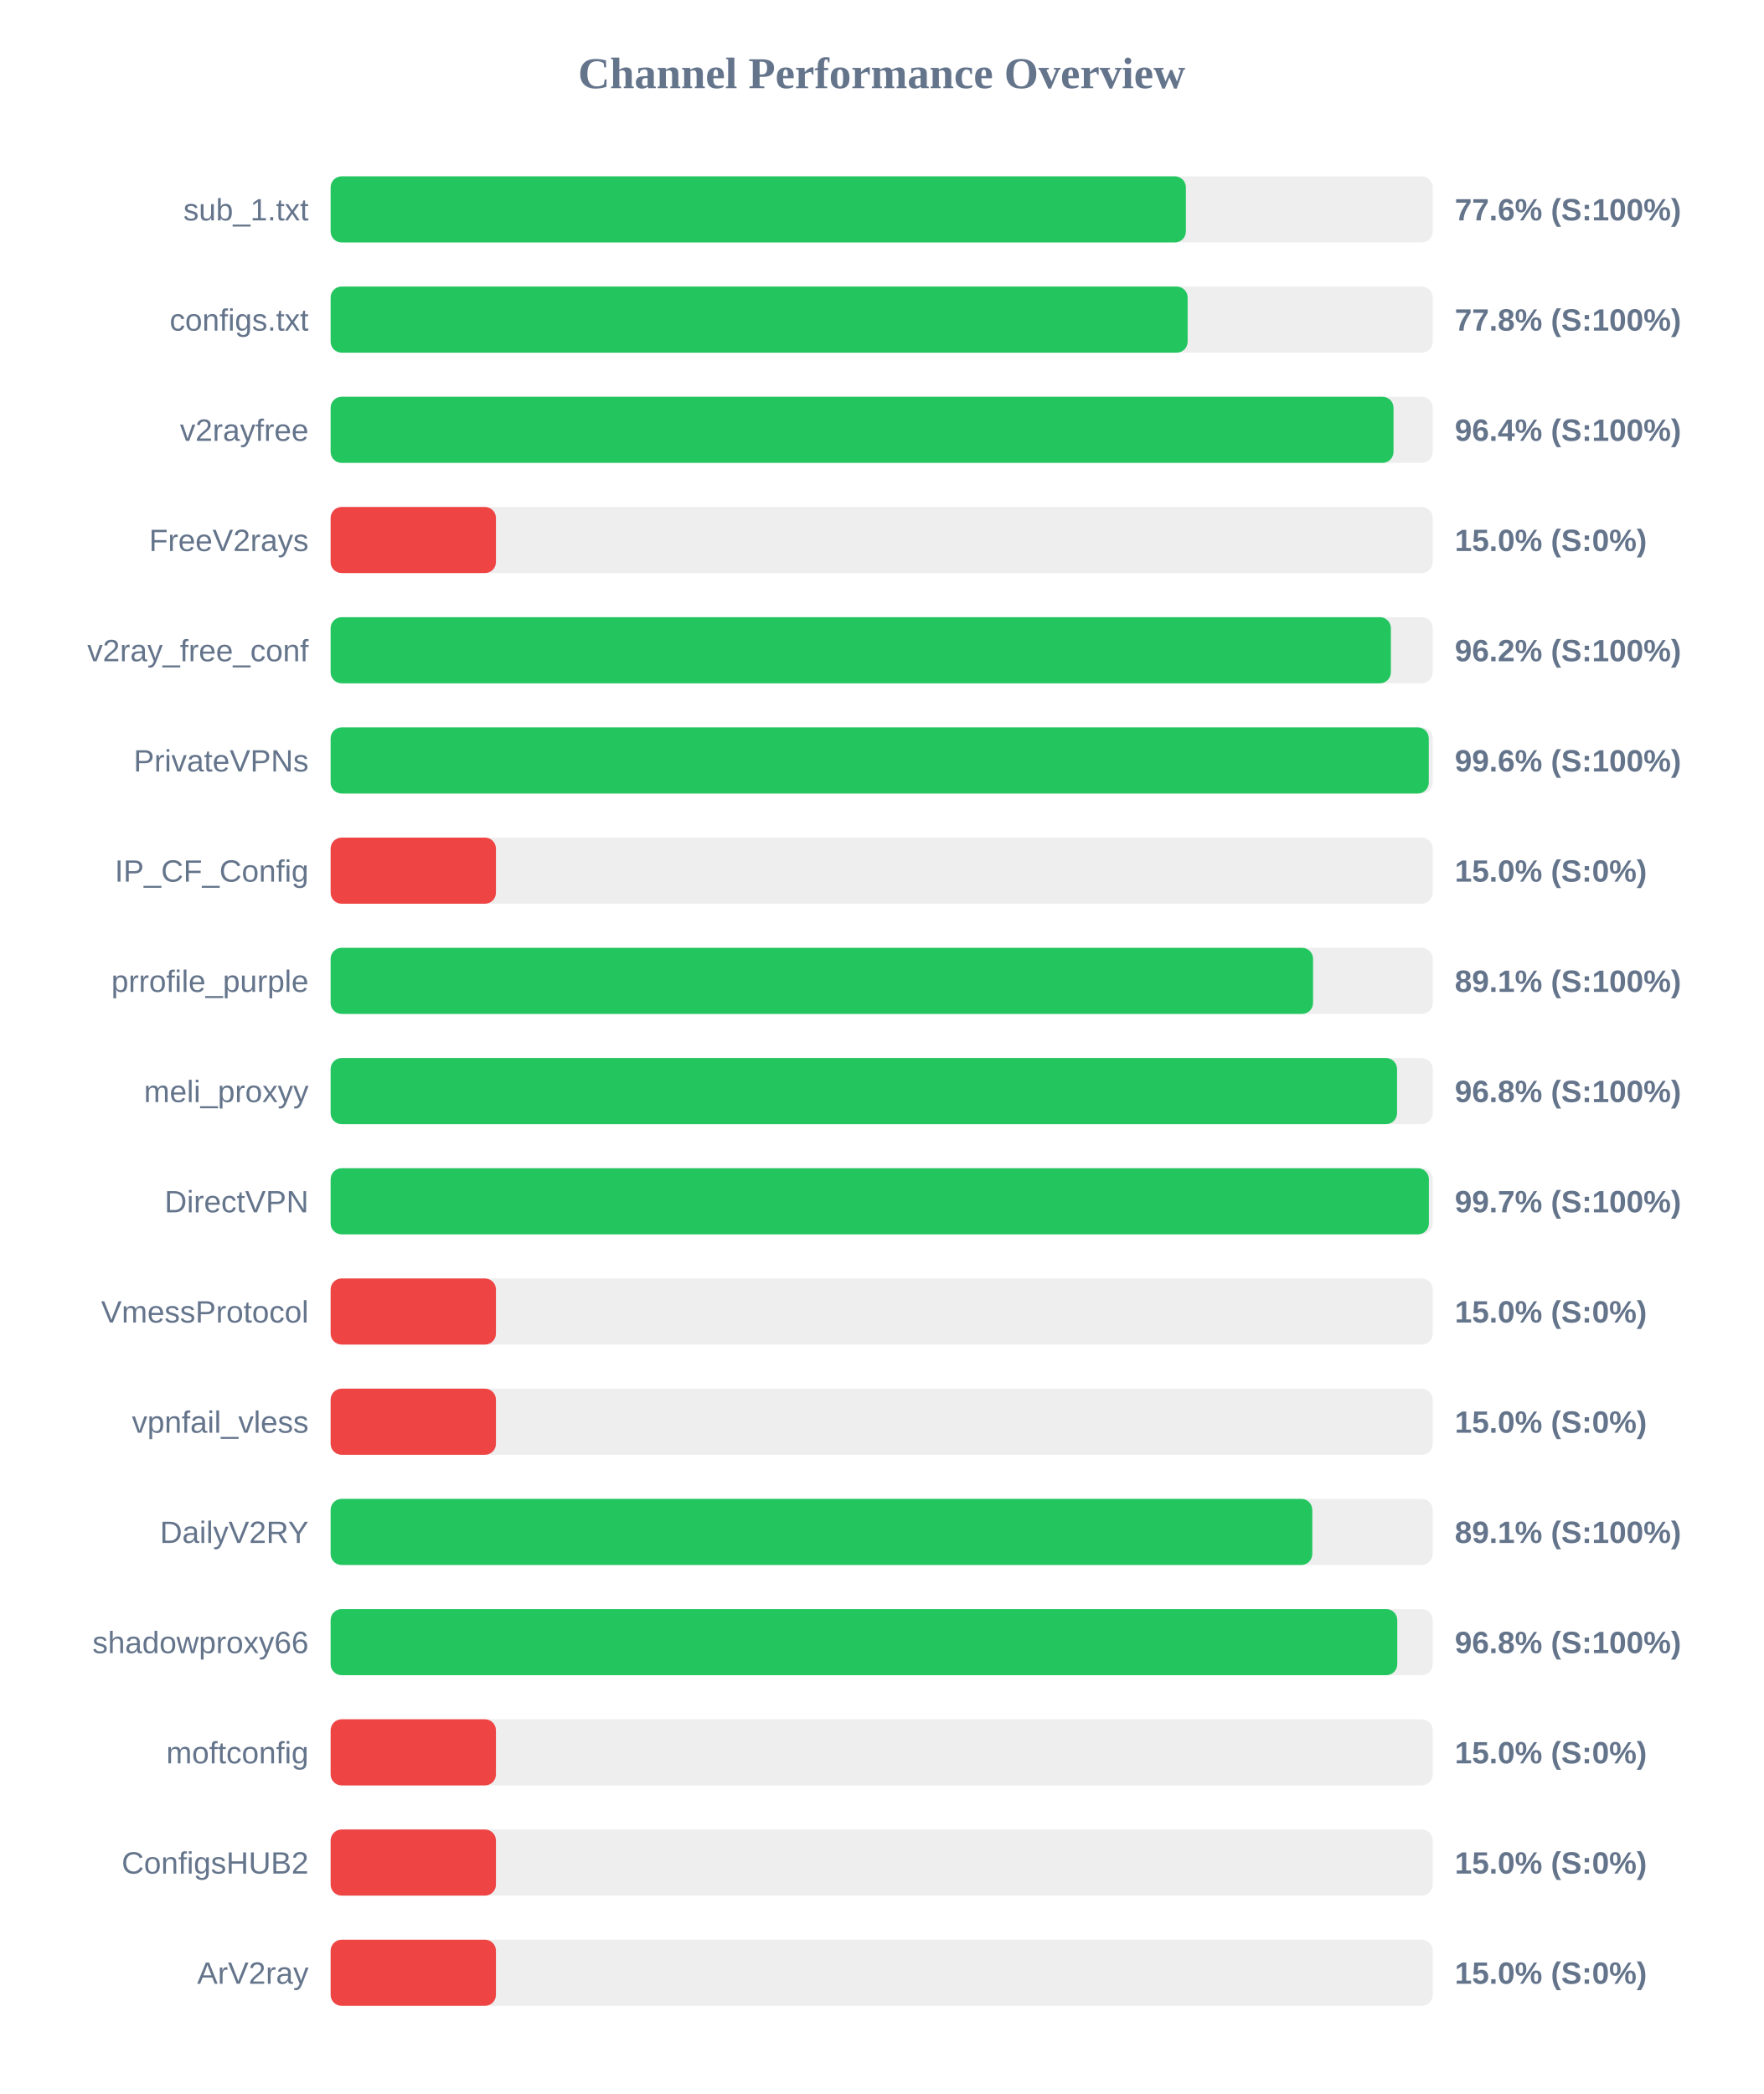
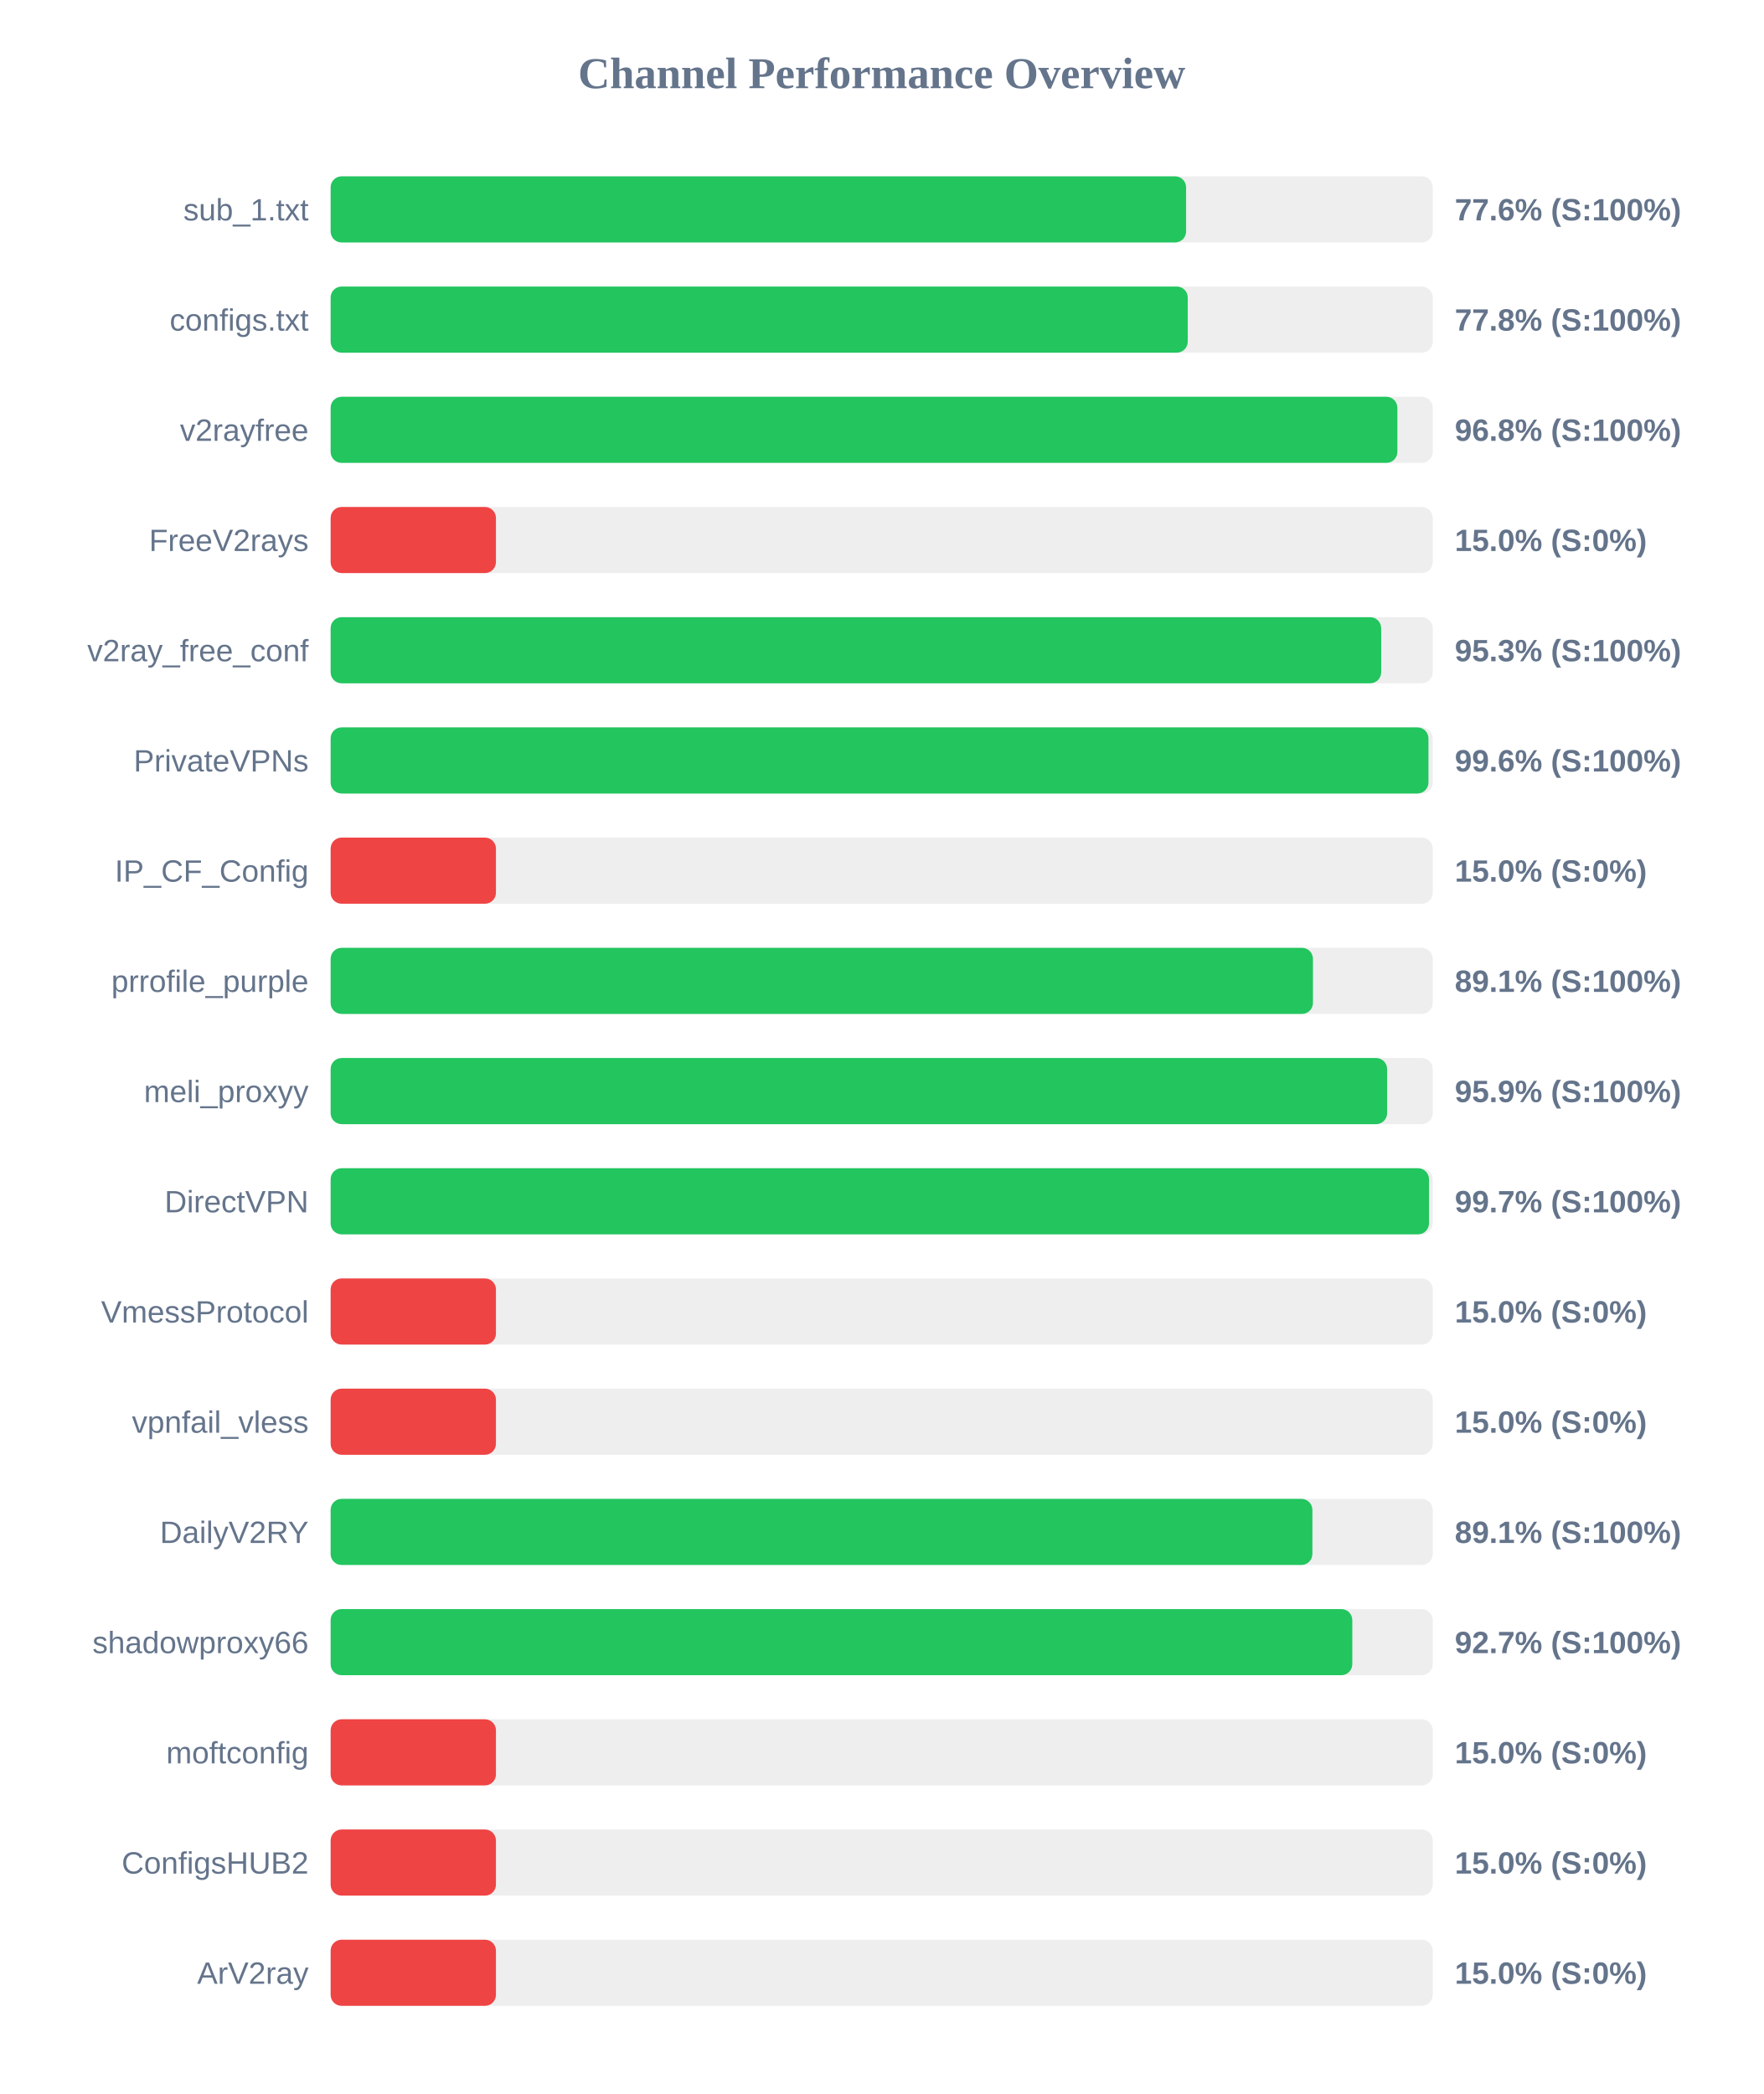
<svg xmlns="http://www.w3.org/2000/svg" width="800" height="950" version="1.1">
  <style>
        .row { font: 14px Arial; fill: #64748b; }
        .score { font: bold 14px Arial; fill: #64748b; }
    </style>
  <text x="400" y="40" text-anchor="middle" font-size="20px" font-weight="bold" fill="#64748b">Channel Performance Overview</text>
  <rect x="150" y="80" width="500" height="30" fill="#eee" rx="5" />
-   <rect x="150" y="80" width="388.0" height="30" fill="#22c55e" rx="5" />
+   <rect x="150" y="80" width="388.1" height="30" fill="#22c55e" rx="5" />
  <text x="140" y="100" text-anchor="end" class="row">sub_1.txt</text>
  <text x="660" y="100" text-anchor="start" class="score">77.6% (S:100%)</text>
  <rect x="150" y="130" width="500" height="30" fill="#eee" rx="5" />
-   <rect x="150" y="130" width="388.8" height="30" fill="#22c55e" rx="5" />
+   <rect x="150" y="130" width="388.85" height="30" fill="#22c55e" rx="5" />
  <text x="140" y="150" text-anchor="end" class="row">configs.txt</text>
  <text x="660" y="150" text-anchor="start" class="score">77.8% (S:100%)</text>
  <rect x="150" y="180" width="500" height="30" fill="#eee" rx="5" />
-   <rect x="150" y="180" width="482.2" height="30" fill="#22c55e" rx="5" />
+   <rect x="150" y="180" width="483.95" height="30" fill="#22c55e" rx="5" />
  <text x="140" y="200" text-anchor="end" class="row">v2rayfree</text>
-   <text x="660" y="200" text-anchor="start" class="score">96.4% (S:100%)</text>
+   <text x="660" y="200" text-anchor="start" class="score">96.8% (S:100%)</text>
  <rect x="150" y="230" width="500" height="30" fill="#eee" rx="5" />
  <rect x="150" y="230" width="75.0" height="30" fill="#ef4444" rx="5" />
  <text x="140" y="250" text-anchor="end" class="row">FreeV2rays</text>
  <text x="660" y="250" text-anchor="start" class="score">15.0% (S:0%)</text>
  <rect x="150" y="280" width="500" height="30" fill="#eee" rx="5" />
-   <rect x="150" y="280" width="481.0" height="30" fill="#22c55e" rx="5" />
+   <rect x="150" y="280" width="476.6" height="30" fill="#22c55e" rx="5" />
  <text x="140" y="300" text-anchor="end" class="row">v2ray_free_conf</text>
-   <text x="660" y="300" text-anchor="start" class="score">96.2% (S:100%)</text>
+   <text x="660" y="300" text-anchor="start" class="score">95.3% (S:100%)</text>
  <rect x="150" y="330" width="500" height="30" fill="#eee" rx="5" />
-   <rect x="150" y="330" width="498.2" height="30" fill="#22c55e" rx="5" />
+   <rect x="150" y="330" width="498.05" height="30" fill="#22c55e" rx="5" />
  <text x="140" y="350" text-anchor="end" class="row">PrivateVPNs</text>
  <text x="660" y="350" text-anchor="start" class="score">99.6% (S:100%)</text>
  <rect x="150" y="380" width="500" height="30" fill="#eee" rx="5" />
  <rect x="150" y="380" width="75.0" height="30" fill="#ef4444" rx="5" />
  <text x="140" y="400" text-anchor="end" class="row">IP_CF_Config</text>
  <text x="660" y="400" text-anchor="start" class="score">15.0% (S:0%)</text>
  <rect x="150" y="430" width="500" height="30" fill="#eee" rx="5" />
-   <rect x="150" y="430" width="445.7" height="30" fill="#22c55e" rx="5" />
+   <rect x="150" y="430" width="445.65" height="30" fill="#22c55e" rx="5" />
  <text x="140" y="450" text-anchor="end" class="row">prrofile_purple</text>
  <text x="660" y="450" text-anchor="start" class="score">89.1% (S:100%)</text>
  <rect x="150" y="480" width="500" height="30" fill="#eee" rx="5" />
-   <rect x="150" y="480" width="483.8" height="30" fill="#22c55e" rx="5" />
+   <rect x="150" y="480" width="479.3" height="30" fill="#22c55e" rx="5" />
  <text x="140" y="500" text-anchor="end" class="row">meli_proxyy</text>
-   <text x="660" y="500" text-anchor="start" class="score">96.8% (S:100%)</text>
+   <text x="660" y="500" text-anchor="start" class="score">95.9% (S:100%)</text>
  <rect x="150" y="530" width="500" height="30" fill="#eee" rx="5" />
-   <rect x="150" y="530" width="498.25" height="30" fill="#22c55e" rx="5" />
+   <rect x="150" y="530" width="498.3" height="30" fill="#22c55e" rx="5" />
  <text x="140" y="550" text-anchor="end" class="row">DirectVPN</text>
  <text x="660" y="550" text-anchor="start" class="score">99.7% (S:100%)</text>
  <rect x="150" y="580" width="500" height="30" fill="#eee" rx="5" />
  <rect x="150" y="580" width="75.0" height="30" fill="#ef4444" rx="5" />
  <text x="140" y="600" text-anchor="end" class="row">VmessProtocol</text>
  <text x="660" y="600" text-anchor="start" class="score">15.0% (S:0%)</text>
  <rect x="150" y="630" width="500" height="30" fill="#eee" rx="5" />
  <rect x="150" y="630" width="75.0" height="30" fill="#ef4444" rx="5" />
  <text x="140" y="650" text-anchor="end" class="row">vpnfail_vless</text>
  <text x="660" y="650" text-anchor="start" class="score">15.0% (S:0%)</text>
  <rect x="150" y="680" width="500" height="30" fill="#eee" rx="5" />
-   <rect x="150" y="680" width="445.35" height="30" fill="#22c55e" rx="5" />
+   <rect x="150" y="680" width="445.4" height="30" fill="#22c55e" rx="5" />
  <text x="140" y="700" text-anchor="end" class="row">DailyV2RY</text>
  <text x="660" y="700" text-anchor="start" class="score">89.1% (S:100%)</text>
  <rect x="150" y="730" width="500" height="30" fill="#eee" rx="5" />
-   <rect x="150" y="730" width="483.9" height="30" fill="#22c55e" rx="5" />
+   <rect x="150" y="730" width="463.5" height="30" fill="#22c55e" rx="5" />
  <text x="140" y="750" text-anchor="end" class="row">shadowproxy66</text>
-   <text x="660" y="750" text-anchor="start" class="score">96.8% (S:100%)</text>
+   <text x="660" y="750" text-anchor="start" class="score">92.7% (S:100%)</text>
  <rect x="150" y="780" width="500" height="30" fill="#eee" rx="5" />
  <rect x="150" y="780" width="75.0" height="30" fill="#ef4444" rx="5" />
  <text x="140" y="800" text-anchor="end" class="row">moftconfig</text>
  <text x="660" y="800" text-anchor="start" class="score">15.0% (S:0%)</text>
  <rect x="150" y="830" width="500" height="30" fill="#eee" rx="5" />
  <rect x="150" y="830" width="75.0" height="30" fill="#ef4444" rx="5" />
  <text x="140" y="850" text-anchor="end" class="row">ConfigsHUB2</text>
  <text x="660" y="850" text-anchor="start" class="score">15.0% (S:0%)</text>
  <rect x="150" y="880" width="500" height="30" fill="#eee" rx="5" />
  <rect x="150" y="880" width="75.0" height="30" fill="#ef4444" rx="5" />
  <text x="140" y="900" text-anchor="end" class="row">ArV2ray</text>
  <text x="660" y="900" text-anchor="start" class="score">15.0% (S:0%)</text>
</svg>
